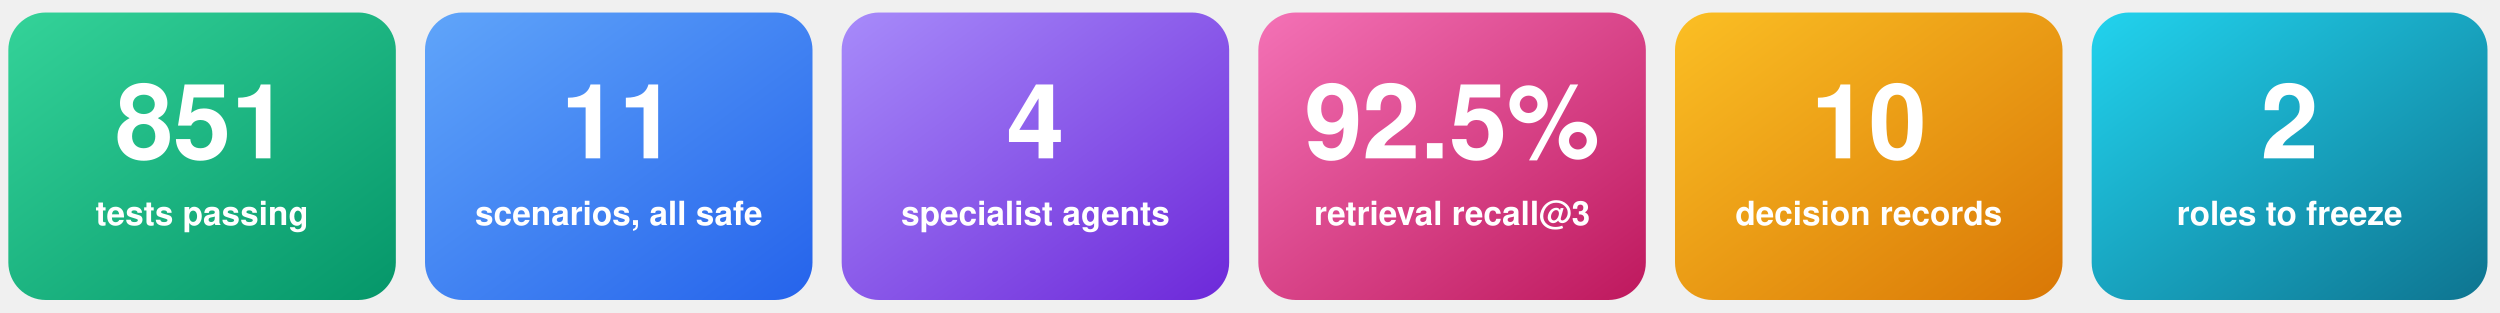
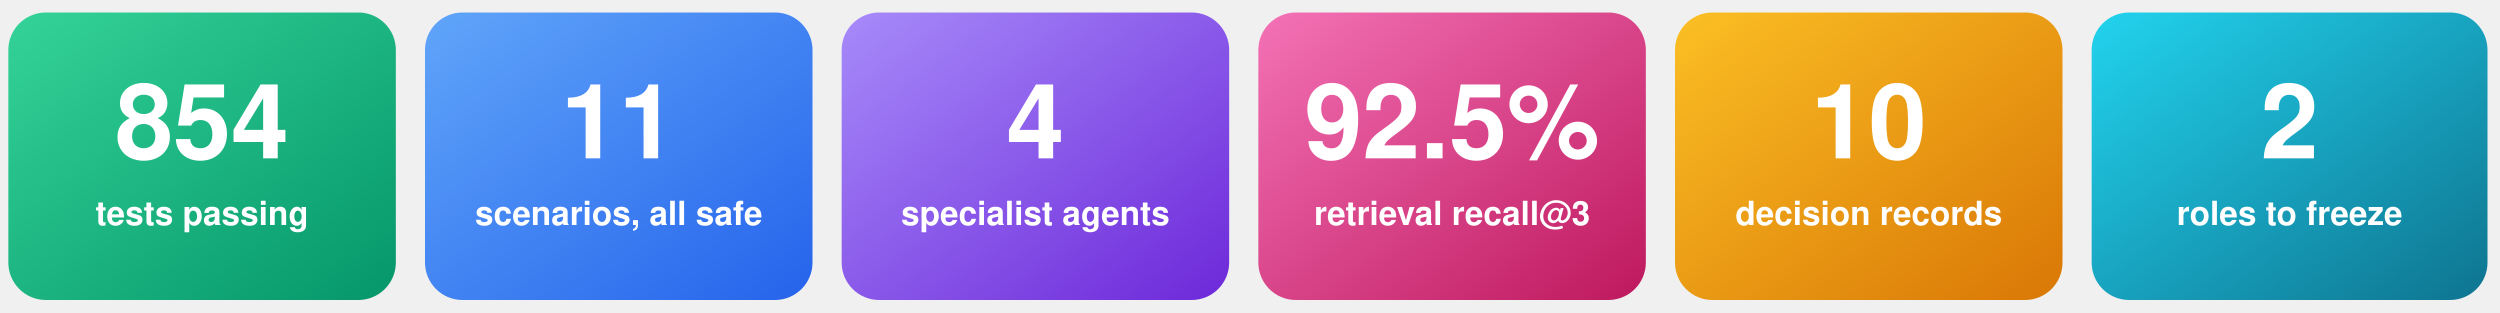
<svg xmlns="http://www.w3.org/2000/svg" width="1200" height="150" viewBox="0 0 1200 150" role="img" aria-labelledby="t d">
  <defs>
    <linearGradient id="n1" x1="0" y1="0" x2="1" y2="1">
      <stop offset="0" stop-color="#34d399" />
      <stop offset="1" stop-color="#059669" />
    </linearGradient>
    <linearGradient id="n2" x1="0" y1="0" x2="1" y2="1">
      <stop offset="0" stop-color="#60a5fa" />
      <stop offset="1" stop-color="#2563eb" />
    </linearGradient>
    <linearGradient id="n3" x1="0" y1="0" x2="1" y2="1">
      <stop offset="0" stop-color="#a78bfa" />
      <stop offset="1" stop-color="#6d28d9" />
    </linearGradient>
    <linearGradient id="n4" x1="0" y1="0" x2="1" y2="1">
      <stop offset="0" stop-color="#f472b6" />
      <stop offset="1" stop-color="#be185d" />
    </linearGradient>
    <linearGradient id="n5" x1="0" y1="0" x2="1" y2="1">
      <stop offset="0" stop-color="#fbbf24" />
      <stop offset="1" stop-color="#d97706" />
    </linearGradient>
    <linearGradient id="n6" x1="0" y1="0" x2="1" y2="1">
      <stop offset="0" stop-color="#22d3ee" />
      <stop offset="1" stop-color="#0e7490" />
    </linearGradient>
  </defs>
  <g font-family="Segoe UI, Helvetica, Arial, sans-serif" text-anchor="middle" fill="#ffffff">
    <rect x="4" y="6" width="186" height="138" rx="18" fill="url(#n1)" />
-     <text x="97" y="76" font-size="50" font-weight="800">851</text>
+     <text x="97" y="76" font-size="50" font-weight="800">854</text>
    <text x="97" y="108" font-size="16" font-weight="600">tests passing</text>
    <rect x="204" y="6" width="186" height="138" rx="18" fill="url(#n2)" />
    <text x="297" y="76" font-size="50" font-weight="800">11</text>
    <text x="297" y="108" font-size="16" font-weight="600">scenarios, all safe</text>
    <rect x="404" y="6" width="186" height="138" rx="18" fill="url(#n3)" />
    <text x="497" y="76" font-size="50" font-weight="800">4</text>
    <text x="497" y="108" font-size="16" font-weight="600">specialist agents</text>
    <rect x="604" y="6" width="186" height="138" rx="18" fill="url(#n4)" />
    <text x="697" y="76" font-size="50" font-weight="800">92.5%</text>
    <text x="697" y="108" font-size="16" font-weight="600">retrieval recall@3</text>
    <rect x="804" y="6" width="186" height="138" rx="18" fill="url(#n5)" />
    <text x="897" y="76" font-size="50" font-weight="800">10</text>
    <text x="897" y="108" font-size="16" font-weight="600">decision records</text>
    <rect x="1004" y="6" width="190" height="138" rx="18" fill="url(#n6)" />
    <text x="1099" y="76" font-size="50" font-weight="800">2</text>
    <text x="1099" y="108" font-size="16" font-weight="600">roles to freeze</text>
  </g>
</svg>
